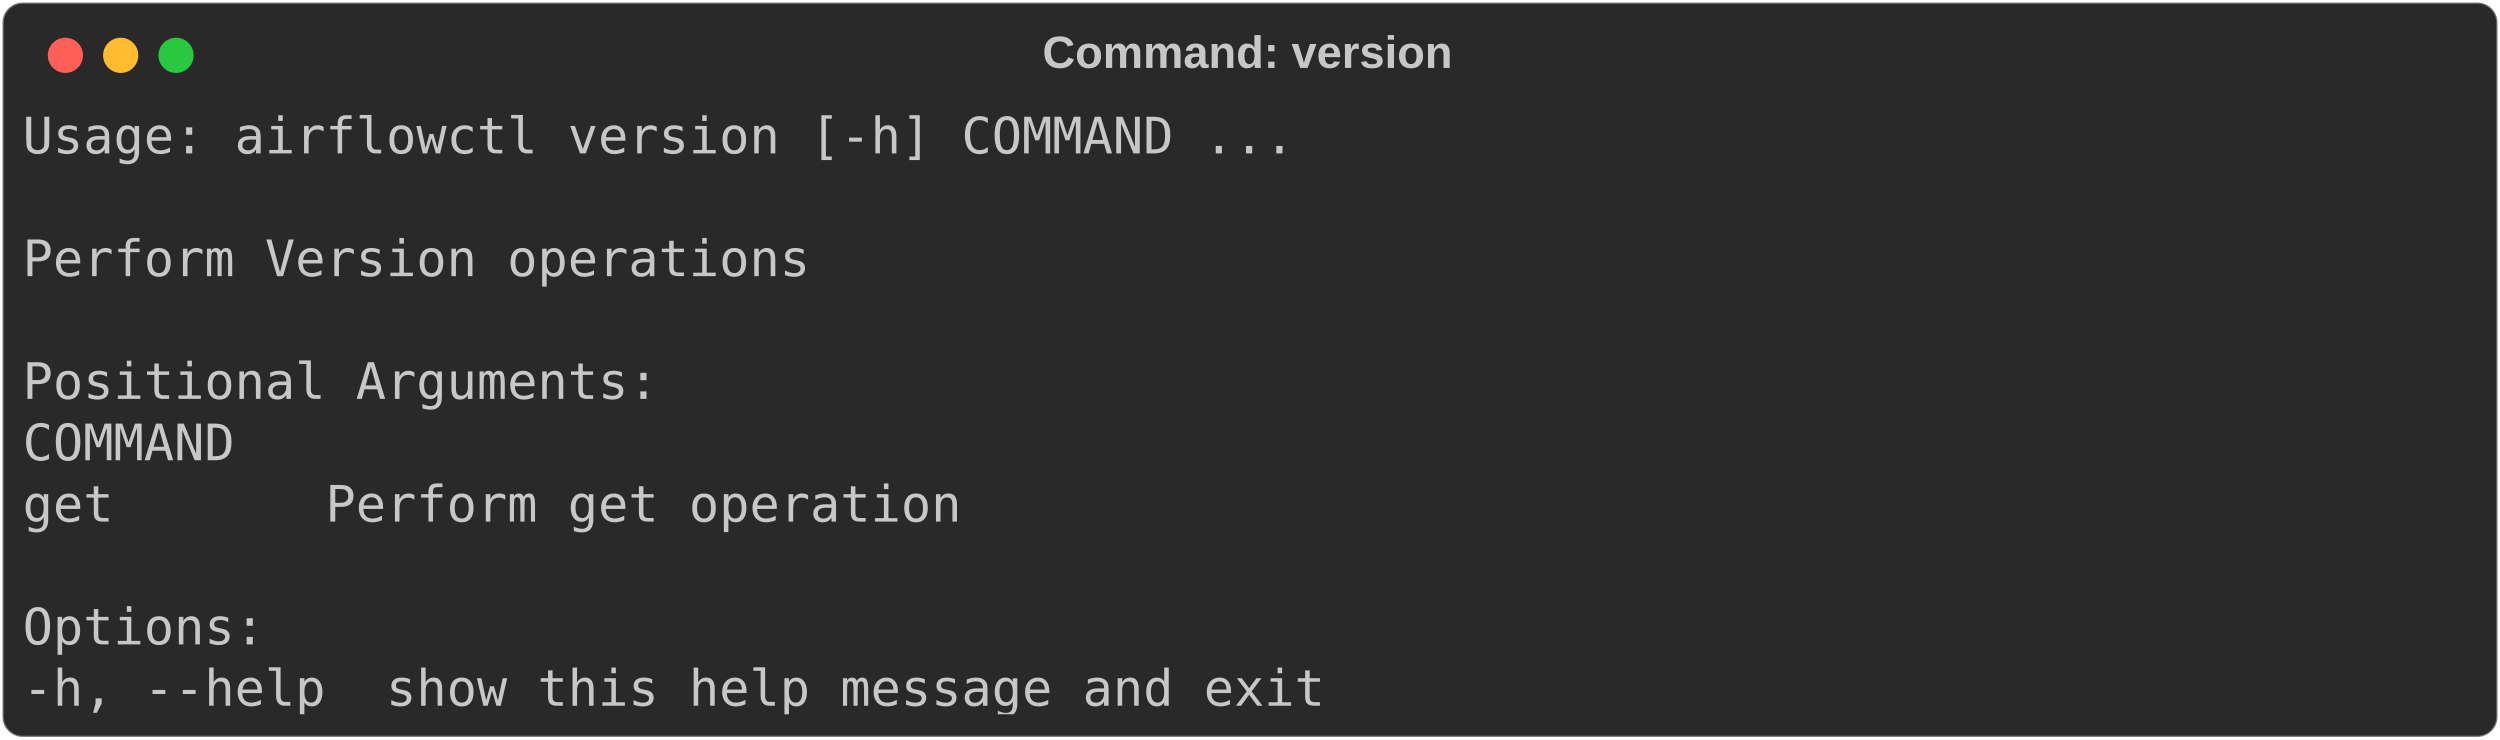
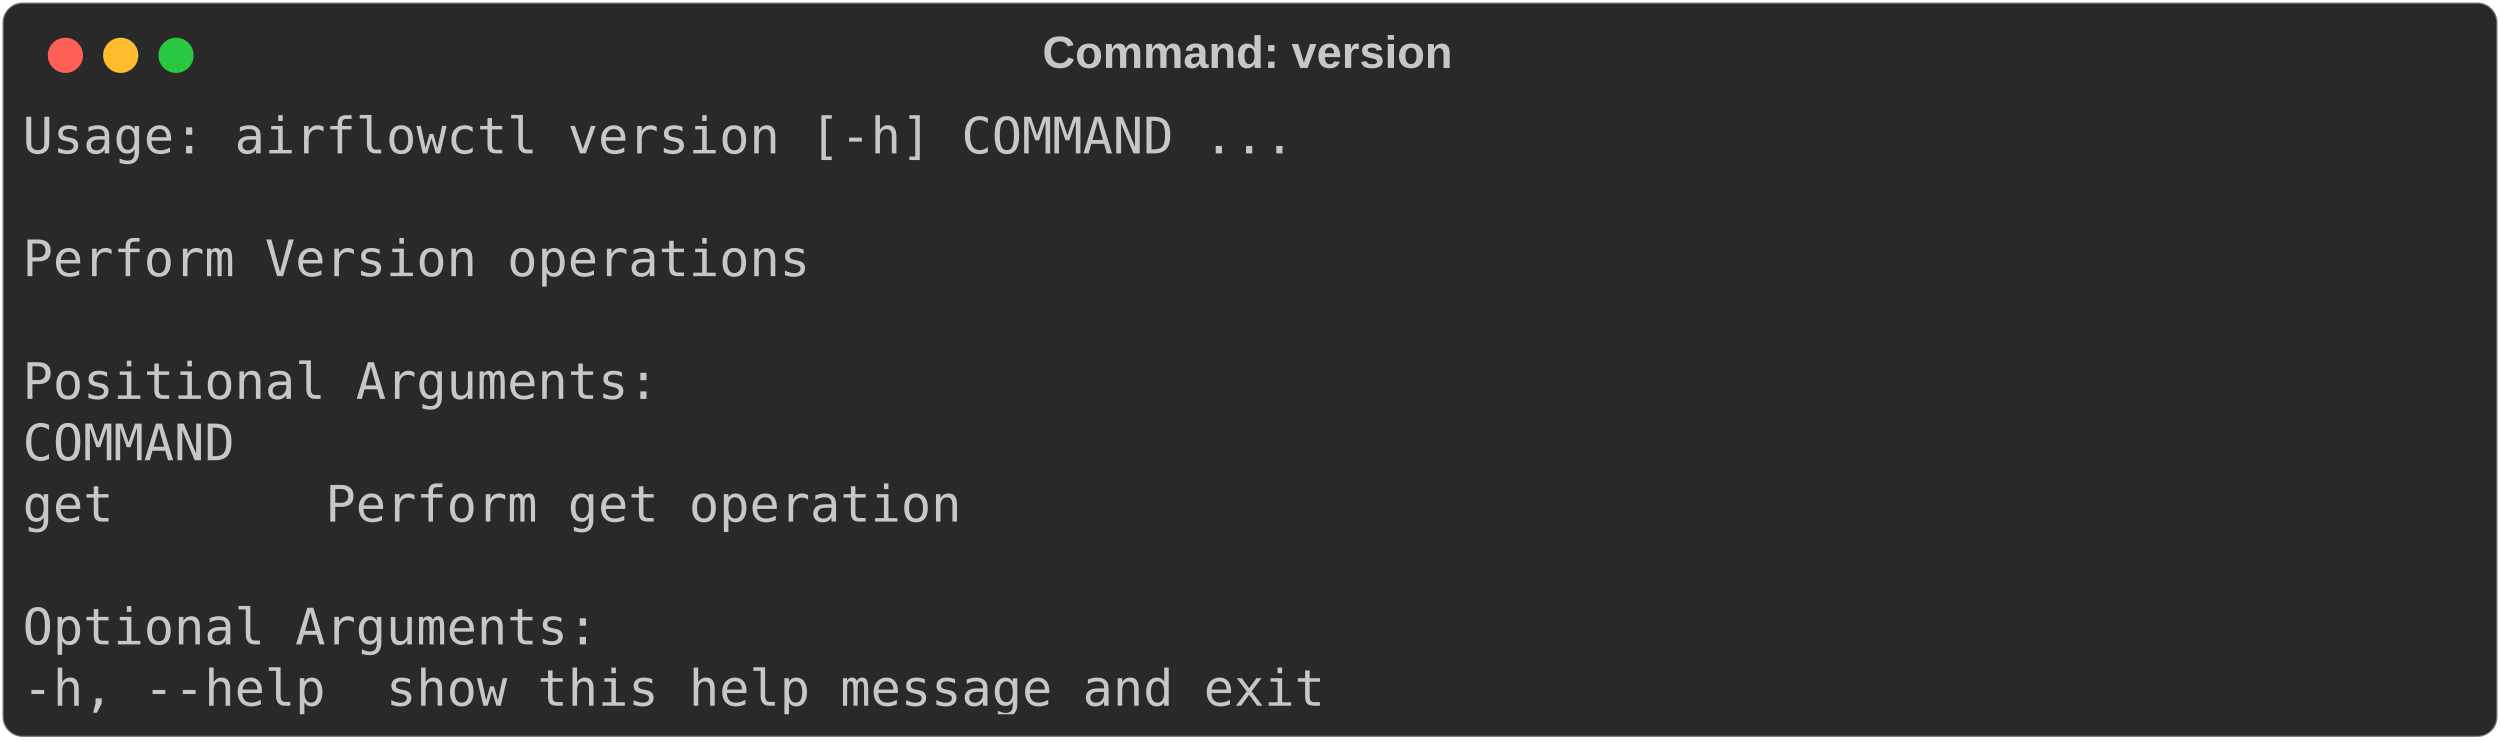
<svg xmlns="http://www.w3.org/2000/svg" class="rich-terminal" viewBox="0 0 994 294.0">
  <style>

    @font-face {
        font-family: "Fira Code";
        src: local("FiraCode-Regular"),
                url("https://cdnjs.cloudflare.com/ajax/libs/firacode/6.2.0/woff2/FiraCode-Regular.woff2") format("woff2"),
                url("https://cdnjs.cloudflare.com/ajax/libs/firacode/6.2.0/woff/FiraCode-Regular.woff") format("woff");
        font-style: normal;
        font-weight: 400;
    }
    @font-face {
        font-family: "Fira Code";
        src: local("FiraCode-Bold"),
                url("https://cdnjs.cloudflare.com/ajax/libs/firacode/6.2.0/woff2/FiraCode-Bold.woff2") format("woff2"),
                url("https://cdnjs.cloudflare.com/ajax/libs/firacode/6.2.0/woff/FiraCode-Bold.woff") format("woff");
        font-style: bold;
        font-weight: 700;
    }

-     .terminal-1376290840-matrix {
+     .terminal-2016382024-matrix {
        font-family: Fira Code, monospace;
        font-size: 20px;
        line-height: 24.4px;
        font-variant-east-asian: full-width;
    }

-     .terminal-1376290840-title {
+     .terminal-2016382024-title {
        font-size: 18px;
        font-weight: bold;
        font-family: arial;
    }

-     .terminal-1376290840-r1 { fill: #c5c8c6 }
+     .terminal-2016382024-r1 { fill: #c5c8c6 }
    </style>
  <defs>
-     <clipPath id="terminal-1376290840-clip-terminal">
+     <clipPath id="terminal-2016382024-clip-terminal">
      <rect x="0" y="0" width="975.0" height="243.0" />
    </clipPath>
-     <clipPath id="terminal-1376290840-line-0">
+     <clipPath id="terminal-2016382024-line-0">
      <rect x="0" y="1.5" width="976" height="24.65" />
    </clipPath>
-     <clipPath id="terminal-1376290840-line-1">
+     <clipPath id="terminal-2016382024-line-1">
      <rect x="0" y="25.9" width="976" height="24.65" />
    </clipPath>
-     <clipPath id="terminal-1376290840-line-2">
+     <clipPath id="terminal-2016382024-line-2">
      <rect x="0" y="50.3" width="976" height="24.65" />
    </clipPath>
-     <clipPath id="terminal-1376290840-line-3">
+     <clipPath id="terminal-2016382024-line-3">
      <rect x="0" y="74.7" width="976" height="24.65" />
    </clipPath>
-     <clipPath id="terminal-1376290840-line-4">
+     <clipPath id="terminal-2016382024-line-4">
      <rect x="0" y="99.1" width="976" height="24.65" />
    </clipPath>
-     <clipPath id="terminal-1376290840-line-5">
+     <clipPath id="terminal-2016382024-line-5">
      <rect x="0" y="123.5" width="976" height="24.65" />
    </clipPath>
-     <clipPath id="terminal-1376290840-line-6">
+     <clipPath id="terminal-2016382024-line-6">
      <rect x="0" y="147.9" width="976" height="24.65" />
    </clipPath>
-     <clipPath id="terminal-1376290840-line-7">
+     <clipPath id="terminal-2016382024-line-7">
      <rect x="0" y="172.3" width="976" height="24.65" />
    </clipPath>
-     <clipPath id="terminal-1376290840-line-8">
+     <clipPath id="terminal-2016382024-line-8">
      <rect x="0" y="196.7" width="976" height="24.65" />
    </clipPath>
  </defs>
  <rect fill="#292929" stroke="rgba(255,255,255,0.35)" stroke-width="1" x="1" y="1" width="992" height="292" rx="8" />
-   <text class="terminal-1376290840-title" fill="#c5c8c6" text-anchor="middle" x="496" y="27">Command: version</text>
+   <text class="terminal-2016382024-title" fill="#c5c8c6" text-anchor="middle" x="496" y="27">Command: version</text>
  <g transform="translate(26,22)">
    <circle cx="0" cy="0" r="7" fill="#ff5f57" />
    <circle cx="22" cy="0" r="7" fill="#febc2e" />
    <circle cx="44" cy="0" r="7" fill="#28c840" />
  </g>
-   <g transform="translate(9, 41)" clip-path="url(#terminal-1376290840-clip-terminal)">
-     <g class="terminal-1376290840-matrix">
-       <text class="terminal-1376290840-r1" x="0" y="20" textLength="512.4" clip-path="url(#terminal-1376290840-line-0)">Usage: airflowctl version [-h] COMMAND ...</text>
-       <text class="terminal-1376290840-r1" x="976" y="20" textLength="12.2" clip-path="url(#terminal-1376290840-line-0)">
+   <g transform="translate(9, 41)" clip-path="url(#terminal-2016382024-clip-terminal)">
+     <g class="terminal-2016382024-matrix">
+       <text class="terminal-2016382024-r1" x="0" y="20" textLength="512.4" clip-path="url(#terminal-2016382024-line-0)">Usage: airflowctl version [-h] COMMAND ...</text>
+       <text class="terminal-2016382024-r1" x="976" y="20" textLength="12.2" clip-path="url(#terminal-2016382024-line-0)">
</text>
-       <text class="terminal-1376290840-r1" x="976" y="44.4" textLength="12.2" clip-path="url(#terminal-1376290840-line-1)">
+       <text class="terminal-2016382024-r1" x="976" y="44.4" textLength="12.2" clip-path="url(#terminal-2016382024-line-1)">
</text>
-       <text class="terminal-1376290840-r1" x="0" y="68.8" textLength="317.2" clip-path="url(#terminal-1376290840-line-2)">Perform Version operations</text>
-       <text class="terminal-1376290840-r1" x="976" y="68.8" textLength="12.2" clip-path="url(#terminal-1376290840-line-2)">
+       <text class="terminal-2016382024-r1" x="0" y="68.8" textLength="317.2" clip-path="url(#terminal-2016382024-line-2)">Perform Version operations</text>
+       <text class="terminal-2016382024-r1" x="976" y="68.8" textLength="12.2" clip-path="url(#terminal-2016382024-line-2)">
</text>
-       <text class="terminal-1376290840-r1" x="976" y="93.2" textLength="12.2" clip-path="url(#terminal-1376290840-line-3)">
+       <text class="terminal-2016382024-r1" x="976" y="93.2" textLength="12.2" clip-path="url(#terminal-2016382024-line-3)">
</text>
-       <text class="terminal-1376290840-r1" x="0" y="117.6" textLength="256.2" clip-path="url(#terminal-1376290840-line-4)">Positional Arguments:</text>
-       <text class="terminal-1376290840-r1" x="976" y="117.6" textLength="12.2" clip-path="url(#terminal-1376290840-line-4)">
+       <text class="terminal-2016382024-r1" x="0" y="117.6" textLength="256.2" clip-path="url(#terminal-2016382024-line-4)">Positional Arguments:</text>
+       <text class="terminal-2016382024-r1" x="976" y="117.6" textLength="12.2" clip-path="url(#terminal-2016382024-line-4)">
</text>
-       <text class="terminal-1376290840-r1" x="0" y="142" textLength="109.8" clip-path="url(#terminal-1376290840-line-5)">  COMMAND</text>
-       <text class="terminal-1376290840-r1" x="976" y="142" textLength="12.2" clip-path="url(#terminal-1376290840-line-5)">
+       <text class="terminal-2016382024-r1" x="0" y="142" textLength="109.8" clip-path="url(#terminal-2016382024-line-5)">  COMMAND</text>
+       <text class="terminal-2016382024-r1" x="976" y="142" textLength="12.2" clip-path="url(#terminal-2016382024-line-5)">
</text>
-       <text class="terminal-1376290840-r1" x="0" y="166.4" textLength="427" clip-path="url(#terminal-1376290840-line-6)">    get       Perform get operation</text>
-       <text class="terminal-1376290840-r1" x="976" y="166.4" textLength="12.2" clip-path="url(#terminal-1376290840-line-6)">
+       <text class="terminal-2016382024-r1" x="0" y="166.4" textLength="427" clip-path="url(#terminal-2016382024-line-6)">    get       Perform get operation</text>
+       <text class="terminal-2016382024-r1" x="976" y="166.4" textLength="12.2" clip-path="url(#terminal-2016382024-line-6)">
</text>
-       <text class="terminal-1376290840-r1" x="976" y="190.8" textLength="12.2" clip-path="url(#terminal-1376290840-line-7)">
+       <text class="terminal-2016382024-r1" x="976" y="190.8" textLength="12.2" clip-path="url(#terminal-2016382024-line-7)">
</text>
-       <text class="terminal-1376290840-r1" x="0" y="215.2" textLength="97.6" clip-path="url(#terminal-1376290840-line-8)">Options:</text>
-       <text class="terminal-1376290840-r1" x="976" y="215.2" textLength="12.2" clip-path="url(#terminal-1376290840-line-8)">
+       <text class="terminal-2016382024-r1" x="0" y="215.2" textLength="231.8" clip-path="url(#terminal-2016382024-line-8)">Optional Arguments:</text>
+       <text class="terminal-2016382024-r1" x="976" y="215.2" textLength="12.2" clip-path="url(#terminal-2016382024-line-8)">
</text>
-       <text class="terminal-1376290840-r1" x="0" y="239.6" textLength="549" clip-path="url(#terminal-1376290840-line-9)">  -h, --help  show this help message and exit</text>
-       <text class="terminal-1376290840-r1" x="976" y="239.6" textLength="12.2" clip-path="url(#terminal-1376290840-line-9)">
+       <text class="terminal-2016382024-r1" x="0" y="239.6" textLength="549" clip-path="url(#terminal-2016382024-line-9)">  -h, --help  show this help message and exit</text>
+       <text class="terminal-2016382024-r1" x="976" y="239.6" textLength="12.2" clip-path="url(#terminal-2016382024-line-9)">
</text>
    </g>
  </g>
</svg>
